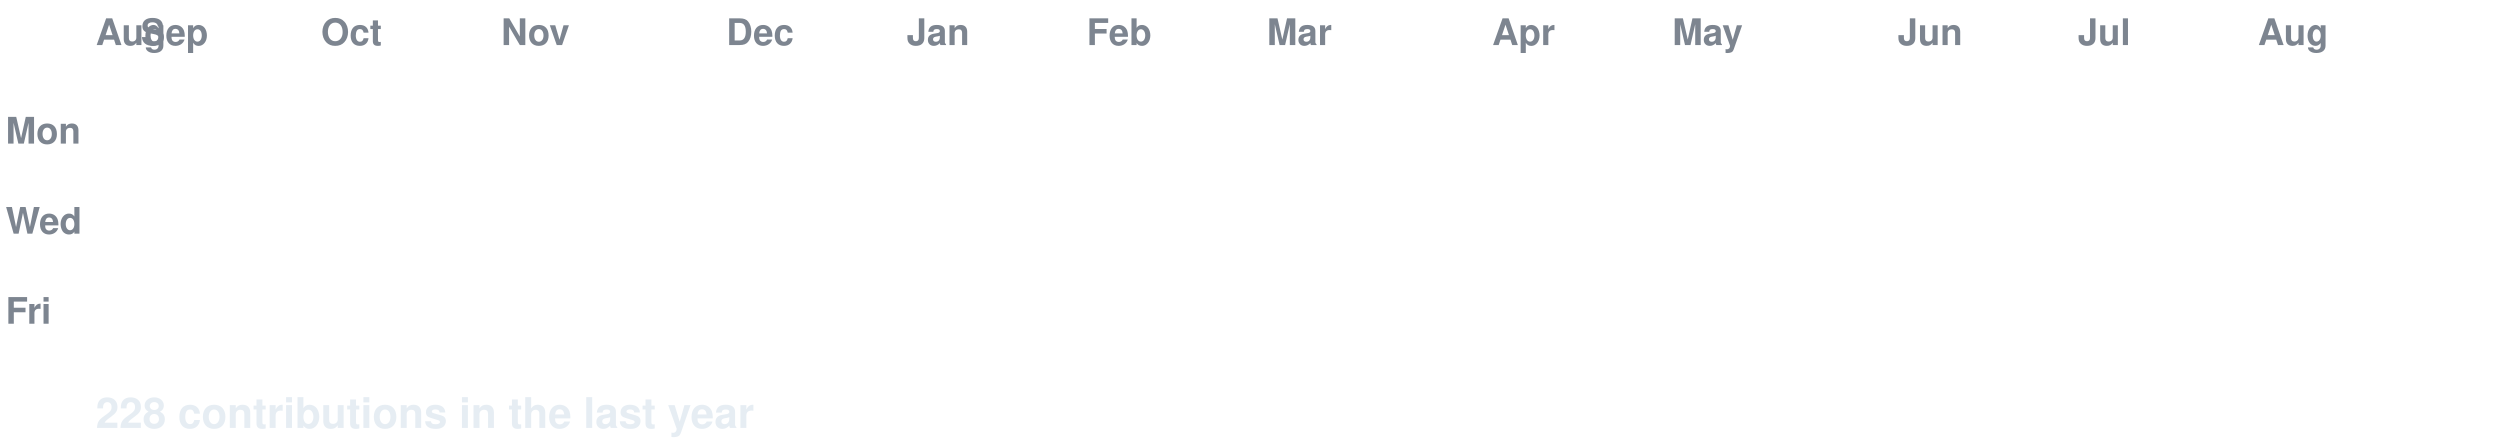
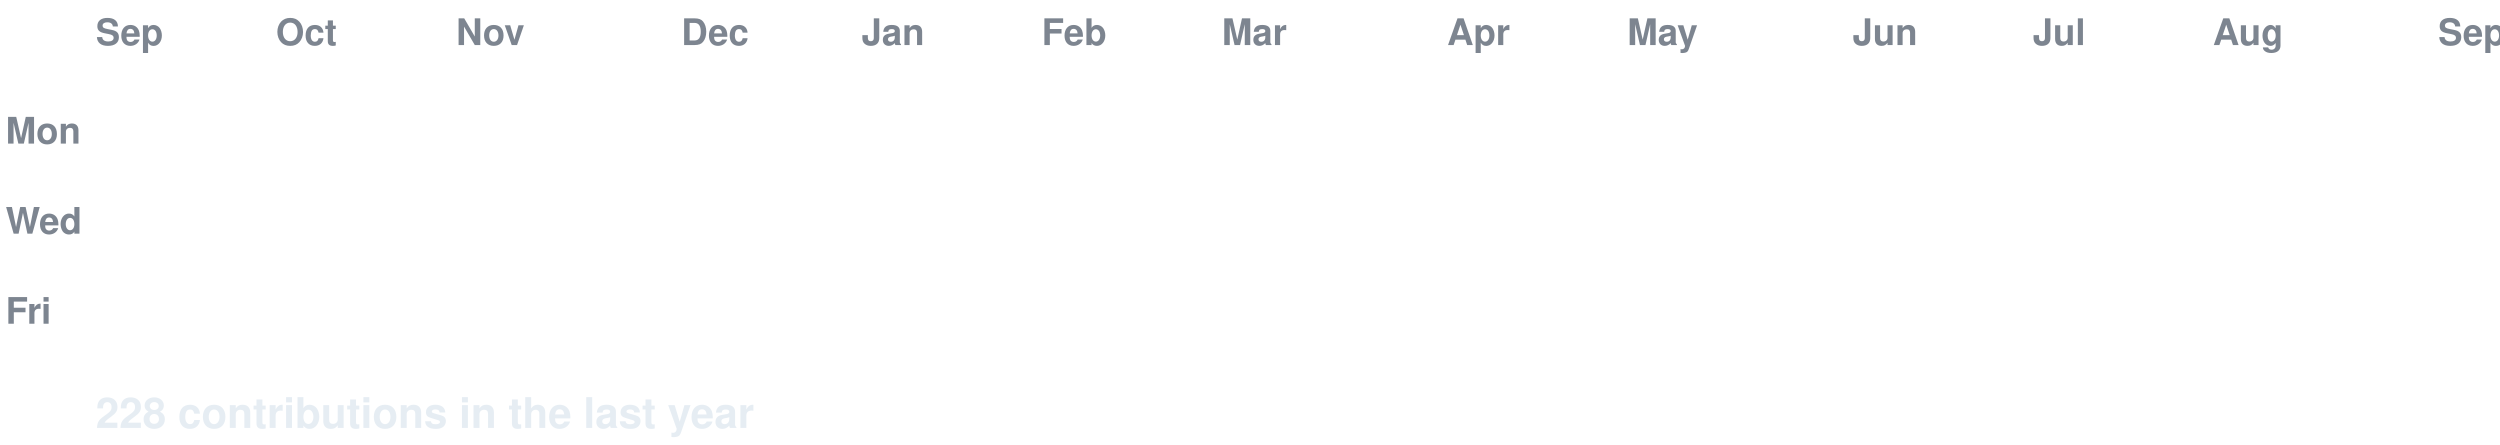
<svg xmlns="http://www.w3.org/2000/svg" width="888" height="158" viewBox="0 0 888 158" font-family="-apple-system,Segoe UI,Helvetica,Arial,sans-serif">
  <style>
  text.lbl { fill:#7d8590; font-size:13px; font-weight:600; }
  text.total { fill:#e6edf3; font-size:15px; font-weight:700; }
  .c { transform-box:fill-box; transform-origin:center; opacity:0; animation:pop 0.55s ease-out both; }
  .g { animation:pop 0.55s ease-out both, flash 0.7s ease-out both; }
  @keyframes pop { 0%{opacity:0;transform:scale(.2)} 60%{opacity:1;transform:scale(1.1)} 100%{opacity:1;transform:scale(1)} }
  @keyframes flash { 0%{filter:brightness(2.4)} 45%{filter:brightness(2.4)} 100%{filter:brightness(1)} }
  @media (prefers-reduced-motion: reduce) { .c { opacity:1 !important; animation:none !important; } }
</style>
  <rect width="888" height="158" fill="none" />
-   <text class="lbl" x="34" y="16">Aug</text>
-   <text class="lbl" x="50" y="16">Sep</text>
-   <text class="lbl" x="114" y="16">Oct</text>
-   <text class="lbl" x="178" y="16">Nov</text>
-   <text class="lbl" x="258" y="16">Dec</text>
-   <text class="lbl" x="322" y="16">Jan</text>
-   <text class="lbl" x="386" y="16">Feb</text>
-   <text class="lbl" x="450" y="16">Mar</text>
-   <text class="lbl" x="530" y="16">Apr</text>
-   <text class="lbl" x="594" y="16">May</text>
-   <text class="lbl" x="674" y="16">Jun</text>
-   <text class="lbl" x="738" y="16">Jul</text>
-   <text class="lbl" x="802" y="16">Aug</text>
+   <text class="lbl" x="34" y="16">Sep</text>
+   <text class="lbl" x="98" y="16">Oct</text>
+   <text class="lbl" x="162" y="16">Nov</text>
+   <text class="lbl" x="242" y="16">Dec</text>
+   <text class="lbl" x="306" y="16">Jan</text>
+   <text class="lbl" x="370" y="16">Feb</text>
+   <text class="lbl" x="434" y="16">Mar</text>
+   <text class="lbl" x="514" y="16">Apr</text>
+   <text class="lbl" x="578" y="16">May</text>
+   <text class="lbl" x="658" y="16">Jun</text>
+   <text class="lbl" x="722" y="16">Jul</text>
+   <text class="lbl" x="786" y="16">Aug</text>
+   <text class="lbl" x="866" y="16">Sep</text>
  <text class="lbl" x="2" y="51">Mon</text>
  <text class="lbl" x="2" y="83">Wed</text>
  <text class="lbl" x="2" y="115">Fri</text>
-   <rect class="c g" x="34" y="24" width="13" height="13" rx="2.5" fill="#0e4429" style="animation-delay:0.0s" />
+   <rect class="c e" x="34" y="24" width="13" height="13" rx="2.5" fill="#161b22" style="animation-delay:0.0s" />
  <rect class="c e" x="34" y="40" width="13" height="13" rx="2.5" fill="#161b22" style="animation-delay:0.036s" />
  <rect class="c e" x="34" y="56" width="13" height="13" rx="2.5" fill="#161b22" style="animation-delay:0.072s" />
  <rect class="c e" x="34" y="72" width="13" height="13" rx="2.5" fill="#161b22" style="animation-delay:0.107s" />
  <rect class="c e" x="34" y="88" width="13" height="13" rx="2.5" fill="#161b22" style="animation-delay:0.143s" />
  <rect class="c e" x="34" y="104" width="13" height="13" rx="2.5" fill="#161b22" style="animation-delay:0.179s" />
  <rect class="c e" x="34" y="120" width="13" height="13" rx="2.5" fill="#161b22" style="animation-delay:0.215s" />
-   <rect class="c e" x="50" y="24" width="13" height="13" rx="2.5" fill="#161b22" style="animation-delay:0.065s" />
+   <rect class="c g" x="50" y="24" width="13" height="13" rx="2.5" fill="#0e4429" style="animation-delay:0.065s" />
  <rect class="c e" x="50" y="40" width="13" height="13" rx="2.5" fill="#161b22" style="animation-delay:0.101s" />
  <rect class="c e" x="50" y="56" width="13" height="13" rx="2.5" fill="#161b22" style="animation-delay:0.137s" />
  <rect class="c e" x="50" y="72" width="13" height="13" rx="2.5" fill="#161b22" style="animation-delay:0.173s" />
  <rect class="c e" x="50" y="88" width="13" height="13" rx="2.5" fill="#161b22" style="animation-delay:0.208s" />
  <rect class="c e" x="50" y="104" width="13" height="13" rx="2.5" fill="#161b22" style="animation-delay:0.244s" />
  <rect class="c e" x="50" y="120" width="13" height="13" rx="2.5" fill="#161b22" style="animation-delay:0.28s" />
-   <rect class="c g" x="66" y="24" width="13" height="13" rx="2.5" fill="#0e4429" style="animation-delay:0.13s" />
+   <rect class="c e" x="66" y="24" width="13" height="13" rx="2.5" fill="#161b22" style="animation-delay:0.13s" />
  <rect class="c e" x="66" y="40" width="13" height="13" rx="2.5" fill="#161b22" style="animation-delay:0.166s" />
  <rect class="c e" x="66" y="56" width="13" height="13" rx="2.5" fill="#161b22" style="animation-delay:0.202s" />
  <rect class="c e" x="66" y="72" width="13" height="13" rx="2.5" fill="#161b22" style="animation-delay:0.238s" />
  <rect class="c e" x="66" y="88" width="13" height="13" rx="2.5" fill="#161b22" style="animation-delay:0.273s" />
  <rect class="c e" x="66" y="104" width="13" height="13" rx="2.5" fill="#161b22" style="animation-delay:0.309s" />
  <rect class="c e" x="66" y="120" width="13" height="13" rx="2.5" fill="#161b22" style="animation-delay:0.345s" />
  <rect class="c e" x="82" y="24" width="13" height="13" rx="2.5" fill="#161b22" style="animation-delay:0.195s" />
  <rect class="c e" x="82" y="40" width="13" height="13" rx="2.5" fill="#161b22" style="animation-delay:0.231s" />
  <rect class="c e" x="82" y="56" width="13" height="13" rx="2.5" fill="#161b22" style="animation-delay:0.267s" />
  <rect class="c e" x="82" y="72" width="13" height="13" rx="2.5" fill="#161b22" style="animation-delay:0.303s" />
  <rect class="c e" x="82" y="88" width="13" height="13" rx="2.5" fill="#161b22" style="animation-delay:0.339s" />
  <rect class="c e" x="82" y="104" width="13" height="13" rx="2.5" fill="#161b22" style="animation-delay:0.374s" />
  <rect class="c e" x="82" y="120" width="13" height="13" rx="2.5" fill="#161b22" style="animation-delay:0.41s" />
  <rect class="c e" x="98" y="24" width="13" height="13" rx="2.5" fill="#161b22" style="animation-delay:0.26s" />
-   <rect class="c e" x="98" y="40" width="13" height="13" rx="2.5" fill="#161b22" style="animation-delay:0.296s" />
+   <rect class="c g" x="98" y="40" width="13" height="13" rx="2.5" fill="#006d32" style="animation-delay:0.296s" />
  <rect class="c e" x="98" y="56" width="13" height="13" rx="2.5" fill="#161b22" style="animation-delay:0.332s" />
  <rect class="c e" x="98" y="72" width="13" height="13" rx="2.5" fill="#161b22" style="animation-delay:0.368s" />
  <rect class="c e" x="98" y="88" width="13" height="13" rx="2.5" fill="#161b22" style="animation-delay:0.404s" />
  <rect class="c e" x="98" y="104" width="13" height="13" rx="2.5" fill="#161b22" style="animation-delay:0.439s" />
  <rect class="c e" x="98" y="120" width="13" height="13" rx="2.5" fill="#161b22" style="animation-delay:0.475s" />
  <rect class="c e" x="114" y="24" width="13" height="13" rx="2.5" fill="#161b22" style="animation-delay:0.325s" />
-   <rect class="c g" x="114" y="40" width="13" height="13" rx="2.5" fill="#006d32" style="animation-delay:0.361s" />
+   <rect class="c e" x="114" y="40" width="13" height="13" rx="2.5" fill="#161b22" style="animation-delay:0.361s" />
  <rect class="c e" x="114" y="56" width="13" height="13" rx="2.5" fill="#161b22" style="animation-delay:0.397s" />
-   <rect class="c e" x="114" y="72" width="13" height="13" rx="2.5" fill="#161b22" style="animation-delay:0.433s" />
-   <rect class="c e" x="114" y="88" width="13" height="13" rx="2.5" fill="#161b22" style="animation-delay:0.469s" />
+   <rect class="c g" x="114" y="72" width="13" height="13" rx="2.5" fill="#0e4429" style="animation-delay:0.433s" />
+   <rect class="c g" x="114" y="88" width="13" height="13" rx="2.5" fill="#0e4429" style="animation-delay:0.469s" />
  <rect class="c e" x="114" y="104" width="13" height="13" rx="2.5" fill="#161b22" style="animation-delay:0.505s" />
  <rect class="c e" x="114" y="120" width="13" height="13" rx="2.5" fill="#161b22" style="animation-delay:0.54s" />
  <rect class="c e" x="130" y="24" width="13" height="13" rx="2.5" fill="#161b22" style="animation-delay:0.391s" />
  <rect class="c e" x="130" y="40" width="13" height="13" rx="2.5" fill="#161b22" style="animation-delay:0.426s" />
-   <rect class="c e" x="130" y="56" width="13" height="13" rx="2.5" fill="#161b22" style="animation-delay:0.462s" />
-   <rect class="c g" x="130" y="72" width="13" height="13" rx="2.5" fill="#0e4429" style="animation-delay:0.498s" />
-   <rect class="c g" x="130" y="88" width="13" height="13" rx="2.5" fill="#0e4429" style="animation-delay:0.534s" />
+   <rect class="c g" x="130" y="56" width="13" height="13" rx="2.5" fill="#0e4429" style="animation-delay:0.462s" />
+   <rect class="c e" x="130" y="72" width="13" height="13" rx="2.5" fill="#161b22" style="animation-delay:0.498s" />
+   <rect class="c e" x="130" y="88" width="13" height="13" rx="2.5" fill="#161b22" style="animation-delay:0.534s" />
  <rect class="c e" x="130" y="104" width="13" height="13" rx="2.5" fill="#161b22" style="animation-delay:0.57s" />
  <rect class="c e" x="130" y="120" width="13" height="13" rx="2.5" fill="#161b22" style="animation-delay:0.605s" />
  <rect class="c e" x="146" y="24" width="13" height="13" rx="2.5" fill="#161b22" style="animation-delay:0.456s" />
  <rect class="c e" x="146" y="40" width="13" height="13" rx="2.5" fill="#161b22" style="animation-delay:0.492s" />
  <rect class="c g" x="146" y="56" width="13" height="13" rx="2.5" fill="#0e4429" style="animation-delay:0.527s" />
  <rect class="c e" x="146" y="72" width="13" height="13" rx="2.5" fill="#161b22" style="animation-delay:0.563s" />
  <rect class="c e" x="146" y="88" width="13" height="13" rx="2.5" fill="#161b22" style="animation-delay:0.599s" />
  <rect class="c e" x="146" y="104" width="13" height="13" rx="2.5" fill="#161b22" style="animation-delay:0.635s" />
  <rect class="c e" x="146" y="120" width="13" height="13" rx="2.5" fill="#161b22" style="animation-delay:0.671s" />
  <rect class="c e" x="162" y="24" width="13" height="13" rx="2.5" fill="#161b22" style="animation-delay:0.521s" />
  <rect class="c e" x="162" y="40" width="13" height="13" rx="2.5" fill="#161b22" style="animation-delay:0.557s" />
-   <rect class="c g" x="162" y="56" width="13" height="13" rx="2.5" fill="#0e4429" style="animation-delay:0.592s" />
+   <rect class="c e" x="162" y="56" width="13" height="13" rx="2.5" fill="#161b22" style="animation-delay:0.592s" />
  <rect class="c e" x="162" y="72" width="13" height="13" rx="2.5" fill="#161b22" style="animation-delay:0.628s" />
  <rect class="c e" x="162" y="88" width="13" height="13" rx="2.5" fill="#161b22" style="animation-delay:0.664s" />
  <rect class="c e" x="162" y="104" width="13" height="13" rx="2.5" fill="#161b22" style="animation-delay:0.7s" />
  <rect class="c e" x="162" y="120" width="13" height="13" rx="2.5" fill="#161b22" style="animation-delay:0.736s" />
  <rect class="c e" x="178" y="24" width="13" height="13" rx="2.5" fill="#161b22" style="animation-delay:0.586s" />
  <rect class="c e" x="178" y="40" width="13" height="13" rx="2.5" fill="#161b22" style="animation-delay:0.622s" />
  <rect class="c e" x="178" y="56" width="13" height="13" rx="2.5" fill="#161b22" style="animation-delay:0.658s" />
  <rect class="c e" x="178" y="72" width="13" height="13" rx="2.5" fill="#161b22" style="animation-delay:0.693s" />
  <rect class="c e" x="178" y="88" width="13" height="13" rx="2.5" fill="#161b22" style="animation-delay:0.729s" />
  <rect class="c e" x="178" y="104" width="13" height="13" rx="2.5" fill="#161b22" style="animation-delay:0.765s" />
  <rect class="c e" x="178" y="120" width="13" height="13" rx="2.5" fill="#161b22" style="animation-delay:0.801s" />
  <rect class="c e" x="194" y="24" width="13" height="13" rx="2.5" fill="#161b22" style="animation-delay:0.651s" />
  <rect class="c e" x="194" y="40" width="13" height="13" rx="2.5" fill="#161b22" style="animation-delay:0.687s" />
-   <rect class="c e" x="194" y="56" width="13" height="13" rx="2.5" fill="#161b22" style="animation-delay:0.723s" />
+   <rect class="c g" x="194" y="56" width="13" height="13" rx="2.5" fill="#0e4429" style="animation-delay:0.723s" />
  <rect class="c e" x="194" y="72" width="13" height="13" rx="2.5" fill="#161b22" style="animation-delay:0.758s" />
  <rect class="c e" x="194" y="88" width="13" height="13" rx="2.5" fill="#161b22" style="animation-delay:0.794s" />
  <rect class="c e" x="194" y="104" width="13" height="13" rx="2.5" fill="#161b22" style="animation-delay:0.83s" />
  <rect class="c e" x="194" y="120" width="13" height="13" rx="2.5" fill="#161b22" style="animation-delay:0.866s" />
  <rect class="c e" x="210" y="24" width="13" height="13" rx="2.5" fill="#161b22" style="animation-delay:0.716s" />
  <rect class="c e" x="210" y="40" width="13" height="13" rx="2.5" fill="#161b22" style="animation-delay:0.752s" />
-   <rect class="c g" x="210" y="56" width="13" height="13" rx="2.5" fill="#0e4429" style="animation-delay:0.788s" />
+   <rect class="c e" x="210" y="56" width="13" height="13" rx="2.5" fill="#161b22" style="animation-delay:0.788s" />
  <rect class="c e" x="210" y="72" width="13" height="13" rx="2.5" fill="#161b22" style="animation-delay:0.824s" />
  <rect class="c e" x="210" y="88" width="13" height="13" rx="2.5" fill="#161b22" style="animation-delay:0.859s" />
-   <rect class="c e" x="210" y="104" width="13" height="13" rx="2.5" fill="#161b22" style="animation-delay:0.895s" />
+   <rect class="c g" x="210" y="104" width="13" height="13" rx="2.5" fill="#0e4429" style="animation-delay:0.895s" />
  <rect class="c e" x="210" y="120" width="13" height="13" rx="2.5" fill="#161b22" style="animation-delay:0.931s" />
  <rect class="c e" x="226" y="24" width="13" height="13" rx="2.5" fill="#161b22" style="animation-delay:0.781s" />
  <rect class="c e" x="226" y="40" width="13" height="13" rx="2.5" fill="#161b22" style="animation-delay:0.817s" />
  <rect class="c e" x="226" y="56" width="13" height="13" rx="2.5" fill="#161b22" style="animation-delay:0.853s" />
  <rect class="c e" x="226" y="72" width="13" height="13" rx="2.5" fill="#161b22" style="animation-delay:0.889s" />
  <rect class="c e" x="226" y="88" width="13" height="13" rx="2.5" fill="#161b22" style="animation-delay:0.924s" />
-   <rect class="c g" x="226" y="104" width="13" height="13" rx="2.5" fill="#0e4429" style="animation-delay:0.96s" />
+   <rect class="c e" x="226" y="104" width="13" height="13" rx="2.5" fill="#161b22" style="animation-delay:0.96s" />
  <rect class="c e" x="226" y="120" width="13" height="13" rx="2.5" fill="#161b22" style="animation-delay:0.996s" />
  <rect class="c e" x="242" y="24" width="13" height="13" rx="2.5" fill="#161b22" style="animation-delay:0.846s" />
  <rect class="c e" x="242" y="40" width="13" height="13" rx="2.5" fill="#161b22" style="animation-delay:0.882s" />
  <rect class="c e" x="242" y="56" width="13" height="13" rx="2.5" fill="#161b22" style="animation-delay:0.918s" />
  <rect class="c e" x="242" y="72" width="13" height="13" rx="2.5" fill="#161b22" style="animation-delay:0.954s" />
  <rect class="c e" x="242" y="88" width="13" height="13" rx="2.5" fill="#161b22" style="animation-delay:0.99s" />
  <rect class="c e" x="242" y="104" width="13" height="13" rx="2.5" fill="#161b22" style="animation-delay:1.025s" />
  <rect class="c e" x="242" y="120" width="13" height="13" rx="2.5" fill="#161b22" style="animation-delay:1.061s" />
  <rect class="c e" x="258" y="24" width="13" height="13" rx="2.5" fill="#161b22" style="animation-delay:0.911s" />
  <rect class="c e" x="258" y="40" width="13" height="13" rx="2.5" fill="#161b22" style="animation-delay:0.947s" />
  <rect class="c e" x="258" y="56" width="13" height="13" rx="2.5" fill="#161b22" style="animation-delay:0.983s" />
  <rect class="c e" x="258" y="72" width="13" height="13" rx="2.5" fill="#161b22" style="animation-delay:1.019s" />
  <rect class="c e" x="258" y="88" width="13" height="13" rx="2.5" fill="#161b22" style="animation-delay:1.055s" />
  <rect class="c e" x="258" y="104" width="13" height="13" rx="2.5" fill="#161b22" style="animation-delay:1.09s" />
  <rect class="c e" x="258" y="120" width="13" height="13" rx="2.5" fill="#161b22" style="animation-delay:1.126s" />
-   <rect class="c e" x="274" y="24" width="13" height="13" rx="2.5" fill="#161b22" style="animation-delay:0.976s" />
+   <rect class="c g" x="274" y="24" width="13" height="13" rx="2.5" fill="#0e4429" style="animation-delay:0.976s" />
  <rect class="c e" x="274" y="40" width="13" height="13" rx="2.5" fill="#161b22" style="animation-delay:1.012s" />
  <rect class="c e" x="274" y="56" width="13" height="13" rx="2.5" fill="#161b22" style="animation-delay:1.048s" />
  <rect class="c e" x="274" y="72" width="13" height="13" rx="2.5" fill="#161b22" style="animation-delay:1.084s" />
  <rect class="c e" x="274" y="88" width="13" height="13" rx="2.5" fill="#161b22" style="animation-delay:1.12s" />
  <rect class="c e" x="274" y="104" width="13" height="13" rx="2.5" fill="#161b22" style="animation-delay:1.156s" />
  <rect class="c e" x="274" y="120" width="13" height="13" rx="2.5" fill="#161b22" style="animation-delay:1.191s" />
-   <rect class="c g" x="290" y="24" width="13" height="13" rx="2.5" fill="#0e4429" style="animation-delay:1.042s" />
+   <rect class="c e" x="290" y="24" width="13" height="13" rx="2.5" fill="#161b22" style="animation-delay:1.042s" />
  <rect class="c e" x="290" y="40" width="13" height="13" rx="2.5" fill="#161b22" style="animation-delay:1.077s" />
  <rect class="c e" x="290" y="56" width="13" height="13" rx="2.5" fill="#161b22" style="animation-delay:1.113s" />
  <rect class="c e" x="290" y="72" width="13" height="13" rx="2.5" fill="#161b22" style="animation-delay:1.149s" />
  <rect class="c e" x="290" y="88" width="13" height="13" rx="2.5" fill="#161b22" style="animation-delay:1.185s" />
  <rect class="c e" x="290" y="104" width="13" height="13" rx="2.5" fill="#161b22" style="animation-delay:1.221s" />
-   <rect class="c e" x="290" y="120" width="13" height="13" rx="2.5" fill="#161b22" style="animation-delay:1.256s" />
-   <rect class="c e" x="306" y="24" width="13" height="13" rx="2.5" fill="#161b22" style="animation-delay:1.107s" />
+   <rect class="c g" x="290" y="120" width="13" height="13" rx="2.5" fill="#0e4429" style="animation-delay:1.256s" />
+   <rect class="c g" x="306" y="24" width="13" height="13" rx="2.5" fill="#0e4429" style="animation-delay:1.107s" />
  <rect class="c e" x="306" y="40" width="13" height="13" rx="2.5" fill="#161b22" style="animation-delay:1.142s" />
  <rect class="c e" x="306" y="56" width="13" height="13" rx="2.5" fill="#161b22" style="animation-delay:1.178s" />
  <rect class="c e" x="306" y="72" width="13" height="13" rx="2.5" fill="#161b22" style="animation-delay:1.214s" />
  <rect class="c e" x="306" y="88" width="13" height="13" rx="2.5" fill="#161b22" style="animation-delay:1.25s" />
-   <rect class="c e" x="306" y="104" width="13" height="13" rx="2.5" fill="#161b22" style="animation-delay:1.286s" />
-   <rect class="c g" x="306" y="120" width="13" height="13" rx="2.5" fill="#0e4429" style="animation-delay:1.322s" />
-   <rect class="c g" x="322" y="24" width="13" height="13" rx="2.5" fill="#0e4429" style="animation-delay:1.172s" />
+   <rect class="c g" x="306" y="104" width="13" height="13" rx="2.5" fill="#0e4429" style="animation-delay:1.286s" />
+   <rect class="c e" x="306" y="120" width="13" height="13" rx="2.5" fill="#161b22" style="animation-delay:1.322s" />
+   <rect class="c e" x="322" y="24" width="13" height="13" rx="2.5" fill="#161b22" style="animation-delay:1.172s" />
  <rect class="c e" x="322" y="40" width="13" height="13" rx="2.5" fill="#161b22" style="animation-delay:1.208s" />
  <rect class="c e" x="322" y="56" width="13" height="13" rx="2.5" fill="#161b22" style="animation-delay:1.243s" />
  <rect class="c e" x="322" y="72" width="13" height="13" rx="2.5" fill="#161b22" style="animation-delay:1.279s" />
  <rect class="c e" x="322" y="88" width="13" height="13" rx="2.5" fill="#161b22" style="animation-delay:1.315s" />
-   <rect class="c g" x="322" y="104" width="13" height="13" rx="2.5" fill="#0e4429" style="animation-delay:1.351s" />
+   <rect class="c e" x="322" y="104" width="13" height="13" rx="2.5" fill="#161b22" style="animation-delay:1.351s" />
  <rect class="c e" x="322" y="120" width="13" height="13" rx="2.5" fill="#161b22" style="animation-delay:1.387s" />
  <rect class="c e" x="338" y="24" width="13" height="13" rx="2.5" fill="#161b22" style="animation-delay:1.237s" />
  <rect class="c e" x="338" y="40" width="13" height="13" rx="2.5" fill="#161b22" style="animation-delay:1.273s" />
  <rect class="c e" x="338" y="56" width="13" height="13" rx="2.5" fill="#161b22" style="animation-delay:1.308s" />
  <rect class="c e" x="338" y="72" width="13" height="13" rx="2.5" fill="#161b22" style="animation-delay:1.344s" />
  <rect class="c e" x="338" y="88" width="13" height="13" rx="2.5" fill="#161b22" style="animation-delay:1.38s" />
  <rect class="c e" x="338" y="104" width="13" height="13" rx="2.5" fill="#161b22" style="animation-delay:1.416s" />
  <rect class="c e" x="338" y="120" width="13" height="13" rx="2.5" fill="#161b22" style="animation-delay:1.452s" />
  <rect class="c e" x="354" y="24" width="13" height="13" rx="2.5" fill="#161b22" style="animation-delay:1.302s" />
  <rect class="c e" x="354" y="40" width="13" height="13" rx="2.5" fill="#161b22" style="animation-delay:1.338s" />
  <rect class="c e" x="354" y="56" width="13" height="13" rx="2.5" fill="#161b22" style="animation-delay:1.374s" />
  <rect class="c e" x="354" y="72" width="13" height="13" rx="2.5" fill="#161b22" style="animation-delay:1.409s" />
  <rect class="c e" x="354" y="88" width="13" height="13" rx="2.5" fill="#161b22" style="animation-delay:1.445s" />
  <rect class="c e" x="354" y="104" width="13" height="13" rx="2.5" fill="#161b22" style="animation-delay:1.481s" />
  <rect class="c e" x="354" y="120" width="13" height="13" rx="2.5" fill="#161b22" style="animation-delay:1.517s" />
  <rect class="c e" x="370" y="24" width="13" height="13" rx="2.5" fill="#161b22" style="animation-delay:1.367s" />
  <rect class="c e" x="370" y="40" width="13" height="13" rx="2.5" fill="#161b22" style="animation-delay:1.403s" />
  <rect class="c e" x="370" y="56" width="13" height="13" rx="2.5" fill="#161b22" style="animation-delay:1.439s" />
  <rect class="c e" x="370" y="72" width="13" height="13" rx="2.5" fill="#161b22" style="animation-delay:1.475s" />
  <rect class="c e" x="370" y="88" width="13" height="13" rx="2.5" fill="#161b22" style="animation-delay:1.51s" />
  <rect class="c e" x="370" y="104" width="13" height="13" rx="2.5" fill="#161b22" style="animation-delay:1.546s" />
  <rect class="c e" x="370" y="120" width="13" height="13" rx="2.5" fill="#161b22" style="animation-delay:1.582s" />
  <rect class="c e" x="386" y="24" width="13" height="13" rx="2.5" fill="#161b22" style="animation-delay:1.432s" />
  <rect class="c e" x="386" y="40" width="13" height="13" rx="2.5" fill="#161b22" style="animation-delay:1.468s" />
-   <rect class="c e" x="386" y="56" width="13" height="13" rx="2.5" fill="#161b22" style="animation-delay:1.504s" />
+   <rect class="c g" x="386" y="56" width="13" height="13" rx="2.5" fill="#0e4429" style="animation-delay:1.504s" />
  <rect class="c e" x="386" y="72" width="13" height="13" rx="2.5" fill="#161b22" style="animation-delay:1.54s" />
  <rect class="c e" x="386" y="88" width="13" height="13" rx="2.5" fill="#161b22" style="animation-delay:1.575s" />
  <rect class="c e" x="386" y="104" width="13" height="13" rx="2.5" fill="#161b22" style="animation-delay:1.611s" />
  <rect class="c e" x="386" y="120" width="13" height="13" rx="2.5" fill="#161b22" style="animation-delay:1.647s" />
  <rect class="c e" x="402" y="24" width="13" height="13" rx="2.5" fill="#161b22" style="animation-delay:1.497s" />
  <rect class="c e" x="402" y="40" width="13" height="13" rx="2.5" fill="#161b22" style="animation-delay:1.533s" />
-   <rect class="c g" x="402" y="56" width="13" height="13" rx="2.5" fill="#0e4429" style="animation-delay:1.569s" />
+   <rect class="c e" x="402" y="56" width="13" height="13" rx="2.5" fill="#161b22" style="animation-delay:1.569s" />
  <rect class="c e" x="402" y="72" width="13" height="13" rx="2.5" fill="#161b22" style="animation-delay:1.605s" />
  <rect class="c e" x="402" y="88" width="13" height="13" rx="2.5" fill="#161b22" style="animation-delay:1.641s" />
  <rect class="c e" x="402" y="104" width="13" height="13" rx="2.5" fill="#161b22" style="animation-delay:1.676s" />
  <rect class="c e" x="402" y="120" width="13" height="13" rx="2.5" fill="#161b22" style="animation-delay:1.712s" />
  <rect class="c e" x="418" y="24" width="13" height="13" rx="2.5" fill="#161b22" style="animation-delay:1.562s" />
  <rect class="c e" x="418" y="40" width="13" height="13" rx="2.5" fill="#161b22" style="animation-delay:1.598s" />
  <rect class="c e" x="418" y="56" width="13" height="13" rx="2.5" fill="#161b22" style="animation-delay:1.634s" />
  <rect class="c e" x="418" y="72" width="13" height="13" rx="2.5" fill="#161b22" style="animation-delay:1.67s" />
  <rect class="c e" x="418" y="88" width="13" height="13" rx="2.5" fill="#161b22" style="animation-delay:1.706s" />
  <rect class="c e" x="418" y="104" width="13" height="13" rx="2.5" fill="#161b22" style="animation-delay:1.741s" />
  <rect class="c e" x="418" y="120" width="13" height="13" rx="2.5" fill="#161b22" style="animation-delay:1.777s" />
  <rect class="c e" x="434" y="24" width="13" height="13" rx="2.5" fill="#161b22" style="animation-delay:1.627s" />
-   <rect class="c e" x="434" y="40" width="13" height="13" rx="2.5" fill="#161b22" style="animation-delay:1.663s" />
-   <rect class="c e" x="434" y="56" width="13" height="13" rx="2.5" fill="#161b22" style="animation-delay:1.699s" />
-   <rect class="c e" x="434" y="72" width="13" height="13" rx="2.5" fill="#161b22" style="animation-delay:1.735s" />
+   <rect class="c g" x="434" y="40" width="13" height="13" rx="2.5" fill="#39d353" style="animation-delay:1.663s" />
+   <rect class="c g" x="434" y="56" width="13" height="13" rx="2.5" fill="#0e4429" style="animation-delay:1.699s" />
+   <rect class="c g" x="434" y="72" width="13" height="13" rx="2.5" fill="#0e4429" style="animation-delay:1.735s" />
  <rect class="c e" x="434" y="88" width="13" height="13" rx="2.5" fill="#161b22" style="animation-delay:1.771s" />
-   <rect class="c e" x="434" y="104" width="13" height="13" rx="2.5" fill="#161b22" style="animation-delay:1.807s" />
-   <rect class="c e" x="434" y="120" width="13" height="13" rx="2.5" fill="#161b22" style="animation-delay:1.842s" />
+   <rect class="c g" x="434" y="104" width="13" height="13" rx="2.5" fill="#0e4429" style="animation-delay:1.807s" />
+   <rect class="c g" x="434" y="120" width="13" height="13" rx="2.5" fill="#0e4429" style="animation-delay:1.842s" />
  <rect class="c e" x="450" y="24" width="13" height="13" rx="2.5" fill="#161b22" style="animation-delay:1.693s" />
-   <rect class="c g" x="450" y="40" width="13" height="13" rx="2.5" fill="#39d353" style="animation-delay:1.728s" />
+   <rect class="c e" x="450" y="40" width="13" height="13" rx="2.5" fill="#161b22" style="animation-delay:1.728s" />
  <rect class="c g" x="450" y="56" width="13" height="13" rx="2.5" fill="#0e4429" style="animation-delay:1.764s" />
-   <rect class="c g" x="450" y="72" width="13" height="13" rx="2.5" fill="#0e4429" style="animation-delay:1.8s" />
+   <rect class="c e" x="450" y="72" width="13" height="13" rx="2.5" fill="#161b22" style="animation-delay:1.8s" />
  <rect class="c e" x="450" y="88" width="13" height="13" rx="2.5" fill="#161b22" style="animation-delay:1.836s" />
-   <rect class="c g" x="450" y="104" width="13" height="13" rx="2.5" fill="#0e4429" style="animation-delay:1.872s" />
-   <rect class="c g" x="450" y="120" width="13" height="13" rx="2.5" fill="#0e4429" style="animation-delay:1.907s" />
-   <rect class="c e" x="466" y="24" width="13" height="13" rx="2.5" fill="#161b22" style="animation-delay:1.758s" />
+   <rect class="c e" x="450" y="104" width="13" height="13" rx="2.5" fill="#161b22" style="animation-delay:1.872s" />
+   <rect class="c e" x="450" y="120" width="13" height="13" rx="2.5" fill="#161b22" style="animation-delay:1.907s" />
+   <rect class="c g" x="466" y="24" width="13" height="13" rx="2.5" fill="#0e4429" style="animation-delay:1.758s" />
  <rect class="c e" x="466" y="40" width="13" height="13" rx="2.5" fill="#161b22" style="animation-delay:1.793s" />
  <rect class="c g" x="466" y="56" width="13" height="13" rx="2.5" fill="#0e4429" style="animation-delay:1.829s" />
-   <rect class="c e" x="466" y="72" width="13" height="13" rx="2.5" fill="#161b22" style="animation-delay:1.865s" />
+   <rect class="c g" x="466" y="72" width="13" height="13" rx="2.5" fill="#0e4429" style="animation-delay:1.865s" />
  <rect class="c e" x="466" y="88" width="13" height="13" rx="2.5" fill="#161b22" style="animation-delay:1.901s" />
  <rect class="c e" x="466" y="104" width="13" height="13" rx="2.5" fill="#161b22" style="animation-delay:1.937s" />
-   <rect class="c e" x="466" y="120" width="13" height="13" rx="2.5" fill="#161b22" style="animation-delay:1.973s" />
+   <rect class="c g" x="466" y="120" width="13" height="13" rx="2.5" fill="#0e4429" style="animation-delay:1.973s" />
  <rect class="c g" x="482" y="24" width="13" height="13" rx="2.5" fill="#0e4429" style="animation-delay:1.823s" />
  <rect class="c e" x="482" y="40" width="13" height="13" rx="2.5" fill="#161b22" style="animation-delay:1.859s" />
-   <rect class="c g" x="482" y="56" width="13" height="13" rx="2.5" fill="#0e4429" style="animation-delay:1.894s" />
-   <rect class="c g" x="482" y="72" width="13" height="13" rx="2.5" fill="#0e4429" style="animation-delay:1.93s" />
+   <rect class="c e" x="482" y="56" width="13" height="13" rx="2.5" fill="#161b22" style="animation-delay:1.894s" />
+   <rect class="c e" x="482" y="72" width="13" height="13" rx="2.5" fill="#161b22" style="animation-delay:1.93s" />
  <rect class="c e" x="482" y="88" width="13" height="13" rx="2.5" fill="#161b22" style="animation-delay:1.966s" />
  <rect class="c e" x="482" y="104" width="13" height="13" rx="2.5" fill="#161b22" style="animation-delay:2.002s" />
-   <rect class="c g" x="482" y="120" width="13" height="13" rx="2.5" fill="#0e4429" style="animation-delay:2.038s" />
-   <rect class="c g" x="498" y="24" width="13" height="13" rx="2.5" fill="#0e4429" style="animation-delay:1.888s" />
+   <rect class="c e" x="482" y="120" width="13" height="13" rx="2.5" fill="#161b22" style="animation-delay:2.038s" />
+   <rect class="c e" x="498" y="24" width="13" height="13" rx="2.5" fill="#161b22" style="animation-delay:1.888s" />
  <rect class="c e" x="498" y="40" width="13" height="13" rx="2.5" fill="#161b22" style="animation-delay:1.924s" />
  <rect class="c e" x="498" y="56" width="13" height="13" rx="2.5" fill="#161b22" style="animation-delay:1.959s" />
  <rect class="c e" x="498" y="72" width="13" height="13" rx="2.5" fill="#161b22" style="animation-delay:1.995s" />
  <rect class="c e" x="498" y="88" width="13" height="13" rx="2.5" fill="#161b22" style="animation-delay:2.031s" />
  <rect class="c e" x="498" y="104" width="13" height="13" rx="2.5" fill="#161b22" style="animation-delay:2.067s" />
  <rect class="c e" x="498" y="120" width="13" height="13" rx="2.5" fill="#161b22" style="animation-delay:2.103s" />
  <rect class="c e" x="514" y="24" width="13" height="13" rx="2.5" fill="#161b22" style="animation-delay:1.953s" />
  <rect class="c e" x="514" y="40" width="13" height="13" rx="2.5" fill="#161b22" style="animation-delay:1.989s" />
  <rect class="c e" x="514" y="56" width="13" height="13" rx="2.5" fill="#161b22" style="animation-delay:2.025s" />
  <rect class="c e" x="514" y="72" width="13" height="13" rx="2.5" fill="#161b22" style="animation-delay:2.06s" />
  <rect class="c e" x="514" y="88" width="13" height="13" rx="2.5" fill="#161b22" style="animation-delay:2.096s" />
  <rect class="c e" x="514" y="104" width="13" height="13" rx="2.5" fill="#161b22" style="animation-delay:2.132s" />
  <rect class="c e" x="514" y="120" width="13" height="13" rx="2.5" fill="#161b22" style="animation-delay:2.168s" />
  <rect class="c e" x="530" y="24" width="13" height="13" rx="2.5" fill="#161b22" style="animation-delay:2.018s" />
-   <rect class="c e" x="530" y="40" width="13" height="13" rx="2.5" fill="#161b22" style="animation-delay:2.054s" />
+   <rect class="c g" x="530" y="40" width="13" height="13" rx="2.5" fill="#0e4429" style="animation-delay:2.054s" />
  <rect class="c e" x="530" y="56" width="13" height="13" rx="2.5" fill="#161b22" style="animation-delay:2.09s" />
-   <rect class="c e" x="530" y="72" width="13" height="13" rx="2.5" fill="#161b22" style="animation-delay:2.125s" />
+   <rect class="c g" x="530" y="72" width="13" height="13" rx="2.5" fill="#0e4429" style="animation-delay:2.125s" />
  <rect class="c e" x="530" y="88" width="13" height="13" rx="2.5" fill="#161b22" style="animation-delay:2.161s" />
  <rect class="c e" x="530" y="104" width="13" height="13" rx="2.5" fill="#161b22" style="animation-delay:2.197s" />
  <rect class="c e" x="530" y="120" width="13" height="13" rx="2.5" fill="#161b22" style="animation-delay:2.233s" />
  <rect class="c e" x="546" y="24" width="13" height="13" rx="2.5" fill="#161b22" style="animation-delay:2.083s" />
-   <rect class="c g" x="546" y="40" width="13" height="13" rx="2.5" fill="#0e4429" style="animation-delay:2.119s" />
+   <rect class="c e" x="546" y="40" width="13" height="13" rx="2.5" fill="#161b22" style="animation-delay:2.119s" />
  <rect class="c e" x="546" y="56" width="13" height="13" rx="2.5" fill="#161b22" style="animation-delay:2.155s" />
-   <rect class="c g" x="546" y="72" width="13" height="13" rx="2.5" fill="#0e4429" style="animation-delay:2.191s" />
+   <rect class="c e" x="546" y="72" width="13" height="13" rx="2.5" fill="#161b22" style="animation-delay:2.191s" />
  <rect class="c e" x="546" y="88" width="13" height="13" rx="2.5" fill="#161b22" style="animation-delay:2.226s" />
  <rect class="c e" x="546" y="104" width="13" height="13" rx="2.5" fill="#161b22" style="animation-delay:2.262s" />
  <rect class="c e" x="546" y="120" width="13" height="13" rx="2.5" fill="#161b22" style="animation-delay:2.298s" />
  <rect class="c e" x="562" y="24" width="13" height="13" rx="2.5" fill="#161b22" style="animation-delay:2.148s" />
-   <rect class="c e" x="562" y="40" width="13" height="13" rx="2.5" fill="#161b22" style="animation-delay:2.184s" />
+   <rect class="c g" x="562" y="40" width="13" height="13" rx="2.5" fill="#0e4429" style="animation-delay:2.184s" />
  <rect class="c e" x="562" y="56" width="13" height="13" rx="2.5" fill="#161b22" style="animation-delay:2.22s" />
-   <rect class="c e" x="562" y="72" width="13" height="13" rx="2.5" fill="#161b22" style="animation-delay:2.256s" />
+   <rect class="c g" x="562" y="72" width="13" height="13" rx="2.5" fill="#0e4429" style="animation-delay:2.256s" />
  <rect class="c e" x="562" y="88" width="13" height="13" rx="2.5" fill="#161b22" style="animation-delay:2.292s" />
-   <rect class="c e" x="562" y="104" width="13" height="13" rx="2.5" fill="#161b22" style="animation-delay:2.327s" />
+   <rect class="c g" x="562" y="104" width="13" height="13" rx="2.5" fill="#0e4429" style="animation-delay:2.327s" />
  <rect class="c e" x="562" y="120" width="13" height="13" rx="2.5" fill="#161b22" style="animation-delay:2.363s" />
  <rect class="c e" x="578" y="24" width="13" height="13" rx="2.5" fill="#161b22" style="animation-delay:2.213s" />
-   <rect class="c g" x="578" y="40" width="13" height="13" rx="2.5" fill="#0e4429" style="animation-delay:2.249s" />
+   <rect class="c e" x="578" y="40" width="13" height="13" rx="2.5" fill="#161b22" style="animation-delay:2.249s" />
  <rect class="c e" x="578" y="56" width="13" height="13" rx="2.5" fill="#161b22" style="animation-delay:2.285s" />
-   <rect class="c g" x="578" y="72" width="13" height="13" rx="2.5" fill="#0e4429" style="animation-delay:2.321s" />
+   <rect class="c e" x="578" y="72" width="13" height="13" rx="2.5" fill="#161b22" style="animation-delay:2.321s" />
  <rect class="c e" x="578" y="88" width="13" height="13" rx="2.5" fill="#161b22" style="animation-delay:2.357s" />
-   <rect class="c g" x="578" y="104" width="13" height="13" rx="2.5" fill="#0e4429" style="animation-delay:2.392s" />
+   <rect class="c e" x="578" y="104" width="13" height="13" rx="2.5" fill="#161b22" style="animation-delay:2.392s" />
  <rect class="c e" x="578" y="120" width="13" height="13" rx="2.5" fill="#161b22" style="animation-delay:2.428s" />
  <rect class="c e" x="594" y="24" width="13" height="13" rx="2.5" fill="#161b22" style="animation-delay:2.278s" />
  <rect class="c e" x="594" y="40" width="13" height="13" rx="2.5" fill="#161b22" style="animation-delay:2.314s" />
  <rect class="c e" x="594" y="56" width="13" height="13" rx="2.5" fill="#161b22" style="animation-delay:2.35s" />
  <rect class="c e" x="594" y="72" width="13" height="13" rx="2.5" fill="#161b22" style="animation-delay:2.386s" />
  <rect class="c e" x="594" y="88" width="13" height="13" rx="2.5" fill="#161b22" style="animation-delay:2.422s" />
  <rect class="c e" x="594" y="104" width="13" height="13" rx="2.5" fill="#161b22" style="animation-delay:2.458s" />
  <rect class="c e" x="594" y="120" width="13" height="13" rx="2.5" fill="#161b22" style="animation-delay:2.493s" />
  <rect class="c e" x="610" y="24" width="13" height="13" rx="2.5" fill="#161b22" style="animation-delay:2.344s" />
  <rect class="c e" x="610" y="40" width="13" height="13" rx="2.5" fill="#161b22" style="animation-delay:2.379s" />
  <rect class="c e" x="610" y="56" width="13" height="13" rx="2.5" fill="#161b22" style="animation-delay:2.415s" />
  <rect class="c e" x="610" y="72" width="13" height="13" rx="2.5" fill="#161b22" style="animation-delay:2.451s" />
  <rect class="c e" x="610" y="88" width="13" height="13" rx="2.5" fill="#161b22" style="animation-delay:2.487s" />
  <rect class="c e" x="610" y="104" width="13" height="13" rx="2.5" fill="#161b22" style="animation-delay:2.523s" />
  <rect class="c e" x="610" y="120" width="13" height="13" rx="2.5" fill="#161b22" style="animation-delay:2.558s" />
  <rect class="c e" x="626" y="24" width="13" height="13" rx="2.5" fill="#161b22" style="animation-delay:2.409s" />
  <rect class="c e" x="626" y="40" width="13" height="13" rx="2.5" fill="#161b22" style="animation-delay:2.444s" />
  <rect class="c e" x="626" y="56" width="13" height="13" rx="2.5" fill="#161b22" style="animation-delay:2.48s" />
  <rect class="c e" x="626" y="72" width="13" height="13" rx="2.5" fill="#161b22" style="animation-delay:2.516s" />
-   <rect class="c e" x="626" y="88" width="13" height="13" rx="2.5" fill="#161b22" style="animation-delay:2.552s" />
+   <rect class="c g" x="626" y="88" width="13" height="13" rx="2.5" fill="#0e4429" style="animation-delay:2.552s" />
  <rect class="c e" x="626" y="104" width="13" height="13" rx="2.5" fill="#161b22" style="animation-delay:2.588s" />
  <rect class="c e" x="626" y="120" width="13" height="13" rx="2.5" fill="#161b22" style="animation-delay:2.624s" />
  <rect class="c e" x="642" y="24" width="13" height="13" rx="2.5" fill="#161b22" style="animation-delay:2.474s" />
  <rect class="c e" x="642" y="40" width="13" height="13" rx="2.5" fill="#161b22" style="animation-delay:2.51s" />
  <rect class="c e" x="642" y="56" width="13" height="13" rx="2.5" fill="#161b22" style="animation-delay:2.545s" />
  <rect class="c e" x="642" y="72" width="13" height="13" rx="2.5" fill="#161b22" style="animation-delay:2.581s" />
-   <rect class="c g" x="642" y="88" width="13" height="13" rx="2.5" fill="#0e4429" style="animation-delay:2.617s" />
+   <rect class="c e" x="642" y="88" width="13" height="13" rx="2.5" fill="#161b22" style="animation-delay:2.617s" />
  <rect class="c e" x="642" y="104" width="13" height="13" rx="2.5" fill="#161b22" style="animation-delay:2.653s" />
  <rect class="c e" x="642" y="120" width="13" height="13" rx="2.5" fill="#161b22" style="animation-delay:2.689s" />
  <rect class="c e" x="658" y="24" width="13" height="13" rx="2.5" fill="#161b22" style="animation-delay:2.539s" />
  <rect class="c e" x="658" y="40" width="13" height="13" rx="2.5" fill="#161b22" style="animation-delay:2.575s" />
  <rect class="c e" x="658" y="56" width="13" height="13" rx="2.5" fill="#161b22" style="animation-delay:2.61s" />
  <rect class="c e" x="658" y="72" width="13" height="13" rx="2.5" fill="#161b22" style="animation-delay:2.646s" />
  <rect class="c e" x="658" y="88" width="13" height="13" rx="2.5" fill="#161b22" style="animation-delay:2.682s" />
  <rect class="c e" x="658" y="104" width="13" height="13" rx="2.5" fill="#161b22" style="animation-delay:2.718s" />
  <rect class="c e" x="658" y="120" width="13" height="13" rx="2.5" fill="#161b22" style="animation-delay:2.754s" />
  <rect class="c e" x="674" y="24" width="13" height="13" rx="2.5" fill="#161b22" style="animation-delay:2.604s" />
  <rect class="c e" x="674" y="40" width="13" height="13" rx="2.5" fill="#161b22" style="animation-delay:2.64s" />
  <rect class="c e" x="674" y="56" width="13" height="13" rx="2.5" fill="#161b22" style="animation-delay:2.676s" />
  <rect class="c e" x="674" y="72" width="13" height="13" rx="2.5" fill="#161b22" style="animation-delay:2.711s" />
  <rect class="c e" x="674" y="88" width="13" height="13" rx="2.5" fill="#161b22" style="animation-delay:2.747s" />
  <rect class="c e" x="674" y="104" width="13" height="13" rx="2.5" fill="#161b22" style="animation-delay:2.783s" />
  <rect class="c e" x="674" y="120" width="13" height="13" rx="2.5" fill="#161b22" style="animation-delay:2.819s" />
  <rect class="c e" x="690" y="24" width="13" height="13" rx="2.5" fill="#161b22" style="animation-delay:2.669s" />
  <rect class="c e" x="690" y="40" width="13" height="13" rx="2.5" fill="#161b22" style="animation-delay:2.705s" />
  <rect class="c e" x="690" y="56" width="13" height="13" rx="2.5" fill="#161b22" style="animation-delay:2.741s" />
  <rect class="c e" x="690" y="72" width="13" height="13" rx="2.5" fill="#161b22" style="animation-delay:2.776s" />
  <rect class="c e" x="690" y="88" width="13" height="13" rx="2.5" fill="#161b22" style="animation-delay:2.812s" />
-   <rect class="c e" x="690" y="104" width="13" height="13" rx="2.5" fill="#161b22" style="animation-delay:2.848s" />
+   <rect class="c g" x="690" y="104" width="13" height="13" rx="2.5" fill="#26a641" style="animation-delay:2.848s" />
  <rect class="c e" x="690" y="120" width="13" height="13" rx="2.5" fill="#161b22" style="animation-delay:2.884s" />
-   <rect class="c e" x="706" y="24" width="13" height="13" rx="2.5" fill="#161b22" style="animation-delay:2.734s" />
-   <rect class="c e" x="706" y="40" width="13" height="13" rx="2.5" fill="#161b22" style="animation-delay:2.77s" />
-   <rect class="c e" x="706" y="56" width="13" height="13" rx="2.5" fill="#161b22" style="animation-delay:2.806s" />
+   <rect class="c g" x="706" y="24" width="13" height="13" rx="2.5" fill="#39d353" style="animation-delay:2.734s" />
+   <rect class="c g" x="706" y="40" width="13" height="13" rx="2.5" fill="#39d353" style="animation-delay:2.77s" />
+   <rect class="c g" x="706" y="56" width="13" height="13" rx="2.5" fill="#0e4429" style="animation-delay:2.806s" />
  <rect class="c e" x="706" y="72" width="13" height="13" rx="2.5" fill="#161b22" style="animation-delay:2.842s" />
  <rect class="c e" x="706" y="88" width="13" height="13" rx="2.5" fill="#161b22" style="animation-delay:2.877s" />
-   <rect class="c g" x="706" y="104" width="13" height="13" rx="2.5" fill="#26a641" style="animation-delay:2.913s" />
+   <rect class="c e" x="706" y="104" width="13" height="13" rx="2.5" fill="#161b22" style="animation-delay:2.913s" />
  <rect class="c e" x="706" y="120" width="13" height="13" rx="2.5" fill="#161b22" style="animation-delay:2.949s" />
-   <rect class="c g" x="722" y="24" width="13" height="13" rx="2.5" fill="#39d353" style="animation-delay:2.799s" />
-   <rect class="c g" x="722" y="40" width="13" height="13" rx="2.5" fill="#39d353" style="animation-delay:2.835s" />
+   <rect class="c e" x="722" y="24" width="13" height="13" rx="2.5" fill="#161b22" style="animation-delay:2.799s" />
+   <rect class="c e" x="722" y="40" width="13" height="13" rx="2.5" fill="#161b22" style="animation-delay:2.835s" />
  <rect class="c g" x="722" y="56" width="13" height="13" rx="2.5" fill="#0e4429" style="animation-delay:2.871s" />
  <rect class="c e" x="722" y="72" width="13" height="13" rx="2.5" fill="#161b22" style="animation-delay:2.907s" />
  <rect class="c e" x="722" y="88" width="13" height="13" rx="2.5" fill="#161b22" style="animation-delay:2.942s" />
  <rect class="c e" x="722" y="104" width="13" height="13" rx="2.5" fill="#161b22" style="animation-delay:2.978s" />
  <rect class="c e" x="722" y="120" width="13" height="13" rx="2.5" fill="#161b22" style="animation-delay:3.014s" />
  <rect class="c e" x="738" y="24" width="13" height="13" rx="2.5" fill="#161b22" style="animation-delay:2.864s" />
  <rect class="c e" x="738" y="40" width="13" height="13" rx="2.5" fill="#161b22" style="animation-delay:2.9s" />
-   <rect class="c g" x="738" y="56" width="13" height="13" rx="2.5" fill="#0e4429" style="animation-delay:2.936s" />
+   <rect class="c e" x="738" y="56" width="13" height="13" rx="2.5" fill="#161b22" style="animation-delay:2.936s" />
  <rect class="c e" x="738" y="72" width="13" height="13" rx="2.5" fill="#161b22" style="animation-delay:2.972s" />
  <rect class="c e" x="738" y="88" width="13" height="13" rx="2.5" fill="#161b22" style="animation-delay:3.008s" />
  <rect class="c e" x="738" y="104" width="13" height="13" rx="2.5" fill="#161b22" style="animation-delay:3.043s" />
-   <rect class="c e" x="738" y="120" width="13" height="13" rx="2.5" fill="#161b22" style="animation-delay:3.079s" />
+   <rect class="c g" x="738" y="120" width="13" height="13" rx="2.5" fill="#0e4429" style="animation-delay:3.079s" />
  <rect class="c e" x="754" y="24" width="13" height="13" rx="2.5" fill="#161b22" style="animation-delay:2.929s" />
  <rect class="c e" x="754" y="40" width="13" height="13" rx="2.5" fill="#161b22" style="animation-delay:2.965s" />
  <rect class="c e" x="754" y="56" width="13" height="13" rx="2.5" fill="#161b22" style="animation-delay:3.001s" />
  <rect class="c e" x="754" y="72" width="13" height="13" rx="2.5" fill="#161b22" style="animation-delay:3.037s" />
  <rect class="c e" x="754" y="88" width="13" height="13" rx="2.5" fill="#161b22" style="animation-delay:3.073s" />
  <rect class="c e" x="754" y="104" width="13" height="13" rx="2.5" fill="#161b22" style="animation-delay:3.108s" />
-   <rect class="c g" x="754" y="120" width="13" height="13" rx="2.5" fill="#0e4429" style="animation-delay:3.144s" />
+   <rect class="c e" x="754" y="120" width="13" height="13" rx="2.5" fill="#161b22" style="animation-delay:3.144s" />
  <rect class="c e" x="770" y="24" width="13" height="13" rx="2.5" fill="#161b22" style="animation-delay:2.995s" />
  <rect class="c e" x="770" y="40" width="13" height="13" rx="2.5" fill="#161b22" style="animation-delay:3.03s" />
-   <rect class="c e" x="770" y="56" width="13" height="13" rx="2.5" fill="#161b22" style="animation-delay:3.066s" />
+   <rect class="c g" x="770" y="56" width="13" height="13" rx="2.5" fill="#0e4429" style="animation-delay:3.066s" />
  <rect class="c e" x="770" y="72" width="13" height="13" rx="2.5" fill="#161b22" style="animation-delay:3.102s" />
-   <rect class="c e" x="770" y="88" width="13" height="13" rx="2.5" fill="#161b22" style="animation-delay:3.138s" />
+   <rect class="c g" x="770" y="88" width="13" height="13" rx="2.5" fill="#0e4429" style="animation-delay:3.138s" />
  <rect class="c e" x="770" y="104" width="13" height="13" rx="2.5" fill="#161b22" style="animation-delay:3.174s" />
-   <rect class="c e" x="770" y="120" width="13" height="13" rx="2.5" fill="#161b22" style="animation-delay:3.209s" />
-   <rect class="c e" x="786" y="24" width="13" height="13" rx="2.5" fill="#161b22" style="animation-delay:3.06s" />
+   <rect class="c g" x="770" y="120" width="13" height="13" rx="2.5" fill="#006d32" style="animation-delay:3.209s" />
+   <rect class="c g" x="786" y="24" width="13" height="13" rx="2.5" fill="#0e4429" style="animation-delay:3.06s" />
  <rect class="c e" x="786" y="40" width="13" height="13" rx="2.5" fill="#161b22" style="animation-delay:3.095s" />
-   <rect class="c g" x="786" y="56" width="13" height="13" rx="2.5" fill="#0e4429" style="animation-delay:3.131s" />
+   <rect class="c e" x="786" y="56" width="13" height="13" rx="2.5" fill="#161b22" style="animation-delay:3.131s" />
  <rect class="c e" x="786" y="72" width="13" height="13" rx="2.5" fill="#161b22" style="animation-delay:3.167s" />
-   <rect class="c g" x="786" y="88" width="13" height="13" rx="2.5" fill="#0e4429" style="animation-delay:3.203s" />
+   <rect class="c e" x="786" y="88" width="13" height="13" rx="2.5" fill="#161b22" style="animation-delay:3.203s" />
  <rect class="c e" x="786" y="104" width="13" height="13" rx="2.5" fill="#161b22" style="animation-delay:3.239s" />
-   <rect class="c g" x="786" y="120" width="13" height="13" rx="2.5" fill="#006d32" style="animation-delay:3.275s" />
-   <rect class="c g" x="802" y="24" width="13" height="13" rx="2.5" fill="#0e4429" style="animation-delay:3.125s" />
+   <rect class="c e" x="786" y="120" width="13" height="13" rx="2.5" fill="#161b22" style="animation-delay:3.275s" />
+   <rect class="c e" x="802" y="24" width="13" height="13" rx="2.5" fill="#161b22" style="animation-delay:3.125s" />
  <rect class="c e" x="802" y="40" width="13" height="13" rx="2.5" fill="#161b22" style="animation-delay:3.161s" />
  <rect class="c e" x="802" y="56" width="13" height="13" rx="2.5" fill="#161b22" style="animation-delay:3.196s" />
  <rect class="c e" x="802" y="72" width="13" height="13" rx="2.5" fill="#161b22" style="animation-delay:3.232s" />
-   <rect class="c e" x="802" y="88" width="13" height="13" rx="2.5" fill="#161b22" style="animation-delay:3.268s" />
+   <rect class="c g" x="802" y="88" width="13" height="13" rx="2.5" fill="#0e4429" style="animation-delay:3.268s" />
  <rect class="c e" x="802" y="104" width="13" height="13" rx="2.5" fill="#161b22" style="animation-delay:3.304s" />
  <rect class="c e" x="802" y="120" width="13" height="13" rx="2.5" fill="#161b22" style="animation-delay:3.34s" />
  <rect class="c e" x="818" y="24" width="13" height="13" rx="2.5" fill="#161b22" style="animation-delay:3.19s" />
  <rect class="c e" x="818" y="40" width="13" height="13" rx="2.5" fill="#161b22" style="animation-delay:3.226s" />
-   <rect class="c e" x="818" y="56" width="13" height="13" rx="2.5" fill="#161b22" style="animation-delay:3.261s" />
-   <rect class="c e" x="818" y="72" width="13" height="13" rx="2.5" fill="#161b22" style="animation-delay:3.297s" />
+   <rect class="c g" x="818" y="56" width="13" height="13" rx="2.5" fill="#006d32" style="animation-delay:3.261s" />
+   <rect class="c g" x="818" y="72" width="13" height="13" rx="2.5" fill="#0e4429" style="animation-delay:3.297s" />
  <rect class="c g" x="818" y="88" width="13" height="13" rx="2.5" fill="#0e4429" style="animation-delay:3.333s" />
  <rect class="c e" x="818" y="104" width="13" height="13" rx="2.5" fill="#161b22" style="animation-delay:3.369s" />
  <rect class="c e" x="818" y="120" width="13" height="13" rx="2.5" fill="#161b22" style="animation-delay:3.405s" />
  <rect class="c e" x="834" y="24" width="13" height="13" rx="2.5" fill="#161b22" style="animation-delay:3.255s" />
  <rect class="c e" x="834" y="40" width="13" height="13" rx="2.5" fill="#161b22" style="animation-delay:3.291s" />
-   <rect class="c g" x="834" y="56" width="13" height="13" rx="2.5" fill="#006d32" style="animation-delay:3.327s" />
-   <rect class="c g" x="834" y="72" width="13" height="13" rx="2.5" fill="#0e4429" style="animation-delay:3.362s" />
-   <rect class="c g" x="834" y="88" width="13" height="13" rx="2.5" fill="#0e4429" style="animation-delay:3.398s" />
+   <rect class="c e" x="834" y="56" width="13" height="13" rx="2.5" fill="#161b22" style="animation-delay:3.327s" />
+   <rect class="c e" x="834" y="72" width="13" height="13" rx="2.5" fill="#161b22" style="animation-delay:3.362s" />
+   <rect class="c e" x="834" y="88" width="13" height="13" rx="2.5" fill="#161b22" style="animation-delay:3.398s" />
  <rect class="c e" x="834" y="104" width="13" height="13" rx="2.5" fill="#161b22" style="animation-delay:3.434s" />
  <rect class="c e" x="834" y="120" width="13" height="13" rx="2.5" fill="#161b22" style="animation-delay:3.47s" />
  <rect class="c e" x="850" y="24" width="13" height="13" rx="2.5" fill="#161b22" style="animation-delay:3.32s" />
-   <rect class="c e" x="850" y="40" width="13" height="13" rx="2.5" fill="#161b22" style="animation-delay:3.356s" />
-   <rect class="c e" x="850" y="56" width="13" height="13" rx="2.5" fill="#161b22" style="animation-delay:3.392s" />
-   <rect class="c e" x="850" y="72" width="13" height="13" rx="2.5" fill="#161b22" style="animation-delay:3.427s" />
-   <rect class="c e" x="850" y="88" width="13" height="13" rx="2.5" fill="#161b22" style="animation-delay:3.463s" />
+   <rect class="c g" x="850" y="40" width="13" height="13" rx="2.5" fill="#006d32" style="animation-delay:3.356s" />
+   <rect class="c g" x="850" y="56" width="13" height="13" rx="2.5" fill="#006d32" style="animation-delay:3.392s" />
+   <rect class="c g" x="850" y="72" width="13" height="13" rx="2.5" fill="#0e4429" style="animation-delay:3.427s" />
+   <rect class="c g" x="850" y="88" width="13" height="13" rx="2.5" fill="#0e4429" style="animation-delay:3.463s" />
  <rect class="c e" x="850" y="104" width="13" height="13" rx="2.5" fill="#161b22" style="animation-delay:3.499s" />
  <rect class="c e" x="850" y="120" width="13" height="13" rx="2.5" fill="#161b22" style="animation-delay:3.535s" />
  <rect class="c e" x="866" y="24" width="13" height="13" rx="2.5" fill="#161b22" style="animation-delay:3.385s" />
-   <rect class="c g" x="866" y="40" width="13" height="13" rx="2.5" fill="#006d32" style="animation-delay:3.421s" />
-   <rect class="c g" x="866" y="56" width="13" height="13" rx="2.5" fill="#006d32" style="animation-delay:3.457s" />
-   <rect class="c g" x="866" y="72" width="13" height="13" rx="2.5" fill="#0e4429" style="animation-delay:3.493s" />
-   <rect class="c g" x="866" y="88" width="13" height="13" rx="2.5" fill="#0e4429" style="animation-delay:3.528s" />
-   <rect class="c e" x="866" y="104" width="13" height="13" rx="2.5" fill="#161b22" style="animation-delay:3.564s" />
-   <rect class="c e" x="866" y="120" width="13" height="13" rx="2.5" fill="#161b22" style="animation-delay:3.6s" />
  <text class="total" x="34" y="152">228 contributions in the last year</text>
</svg>
